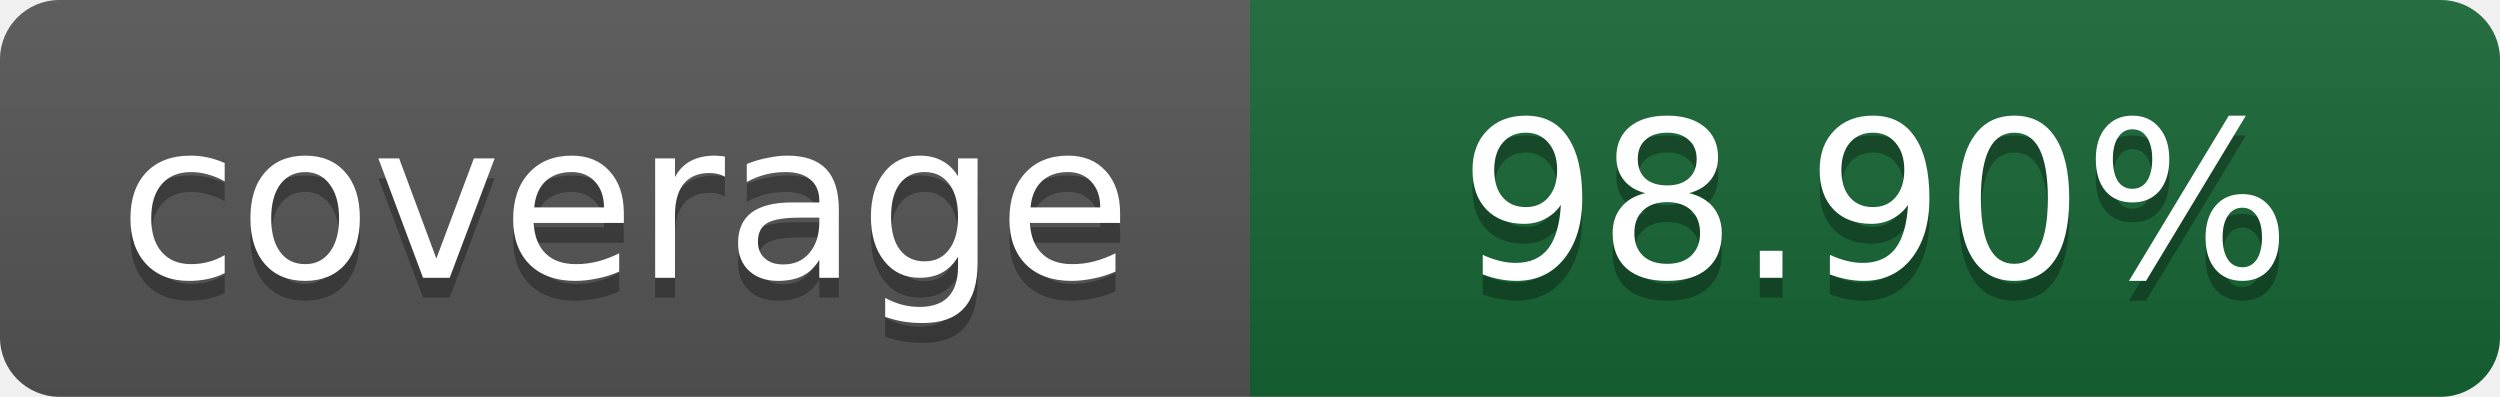
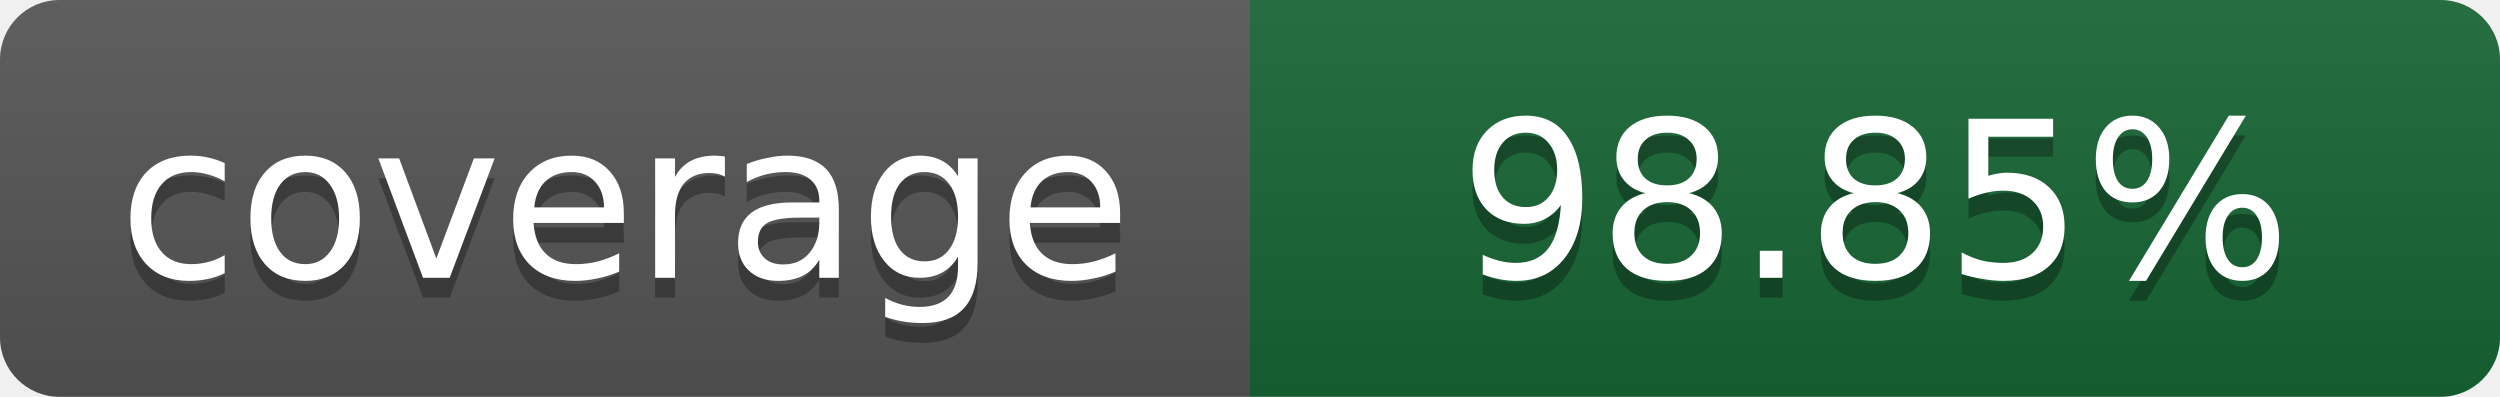
- <svg xmlns="http://www.w3.org/2000/svg" width="126" height="20" role="img" aria-label="Line coverage: 98.90%">
+ <svg xmlns="http://www.w3.org/2000/svg" width="126" height="20" role="img" aria-label="Line coverage: 98.85%">
  <linearGradient id="s" x2="0" y2="100%">
    <stop offset="0" stop-color="#bbb" stop-opacity=".1" />
    <stop offset="1" stop-opacity=".1" />
  </linearGradient>
  <clipPath id="r">
    <rect width="126" height="20" rx="3" />
  </clipPath>
  <g clip-path="url(#r)">
    <path fill="#555" d="M0 0h63v20H0z" />
    <path fill="#166534" d="M63 0h63v20H63z" />
    <path fill="url(#s)" d="M0 0h126v20H0z" />
  </g>
  <g fill="#fff" text-anchor="middle" font-family="Verdana,Geneva,DejaVu Sans,sans-serif" font-size="11">
    <text x="31.5" y="15" fill="#010101" fill-opacity=".3">coverage</text>
    <text x="31.5" y="14">coverage</text>
-     <text x="94.5" y="15" fill="#010101" fill-opacity=".3">98.90%</text>
-     <text x="94.5" y="14">98.90%</text>
+     <text x="94.5" y="15" fill="#010101" fill-opacity=".3">98.85%</text>
+     <text x="94.5" y="14">98.85%</text>
  </g>
</svg>
